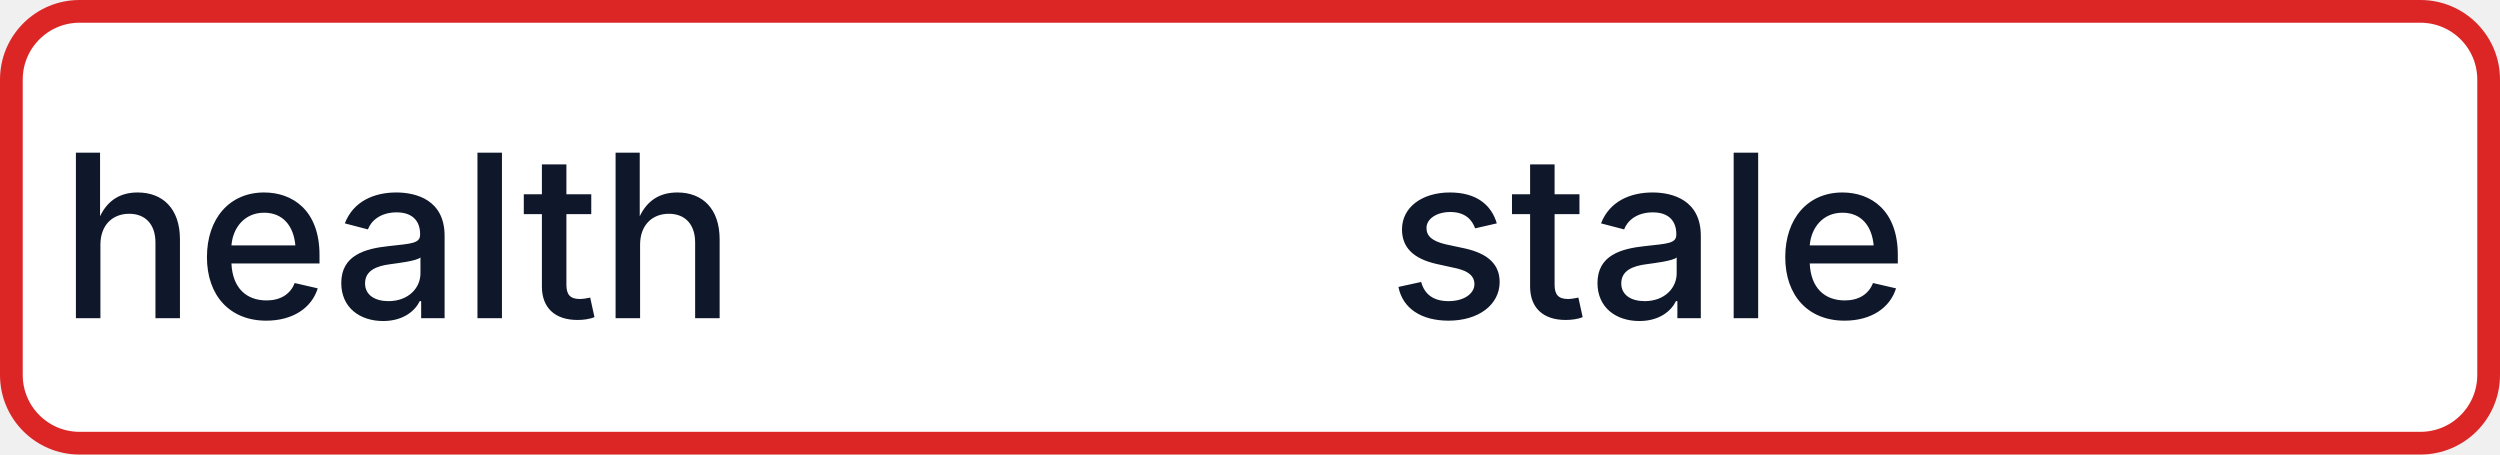
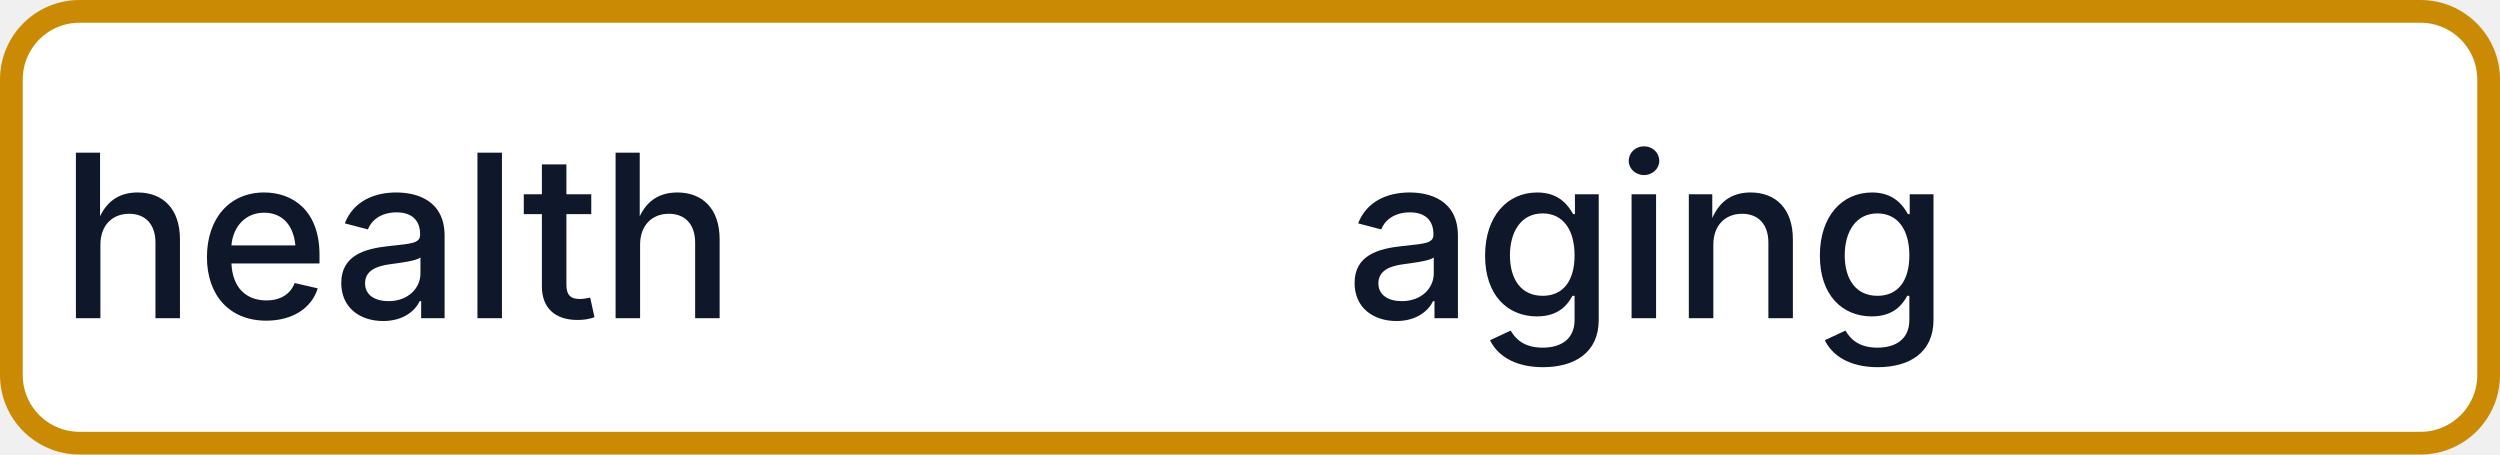
- <svg xmlns="http://www.w3.org/2000/svg" width="110" height="20" role="img" aria-label="health: stale">
-   <rect x="0.5" y="0.5" width="109" height="19" rx="3" fill="#FFFFFF" stroke="#DC2626" stroke-width="1" />
+ <svg xmlns="http://www.w3.org/2000/svg" width="110" height="20" role="img" aria-label="health: aging">
+   <rect x="0.5" y="0.5" width="109" height="19" rx="3" fill="#FFFFFF" stroke="#CA8A04" stroke-width="1" />
  <g fill="#0F172A" text-anchor="middle" font-family="-apple-system,BlinkMacSystemFont,Segoe UI,sans-serif" font-size="10" font-weight="500">
    <text x="17.5" y="14">health</text>
-     <text x="72.5" y="14" textLength="68" lengthAdjust="spacingAndGlyphs">stale</text>
+     <text x="72.5" y="14" textLength="68" lengthAdjust="spacingAndGlyphs">aging</text>
  </g>
</svg>
